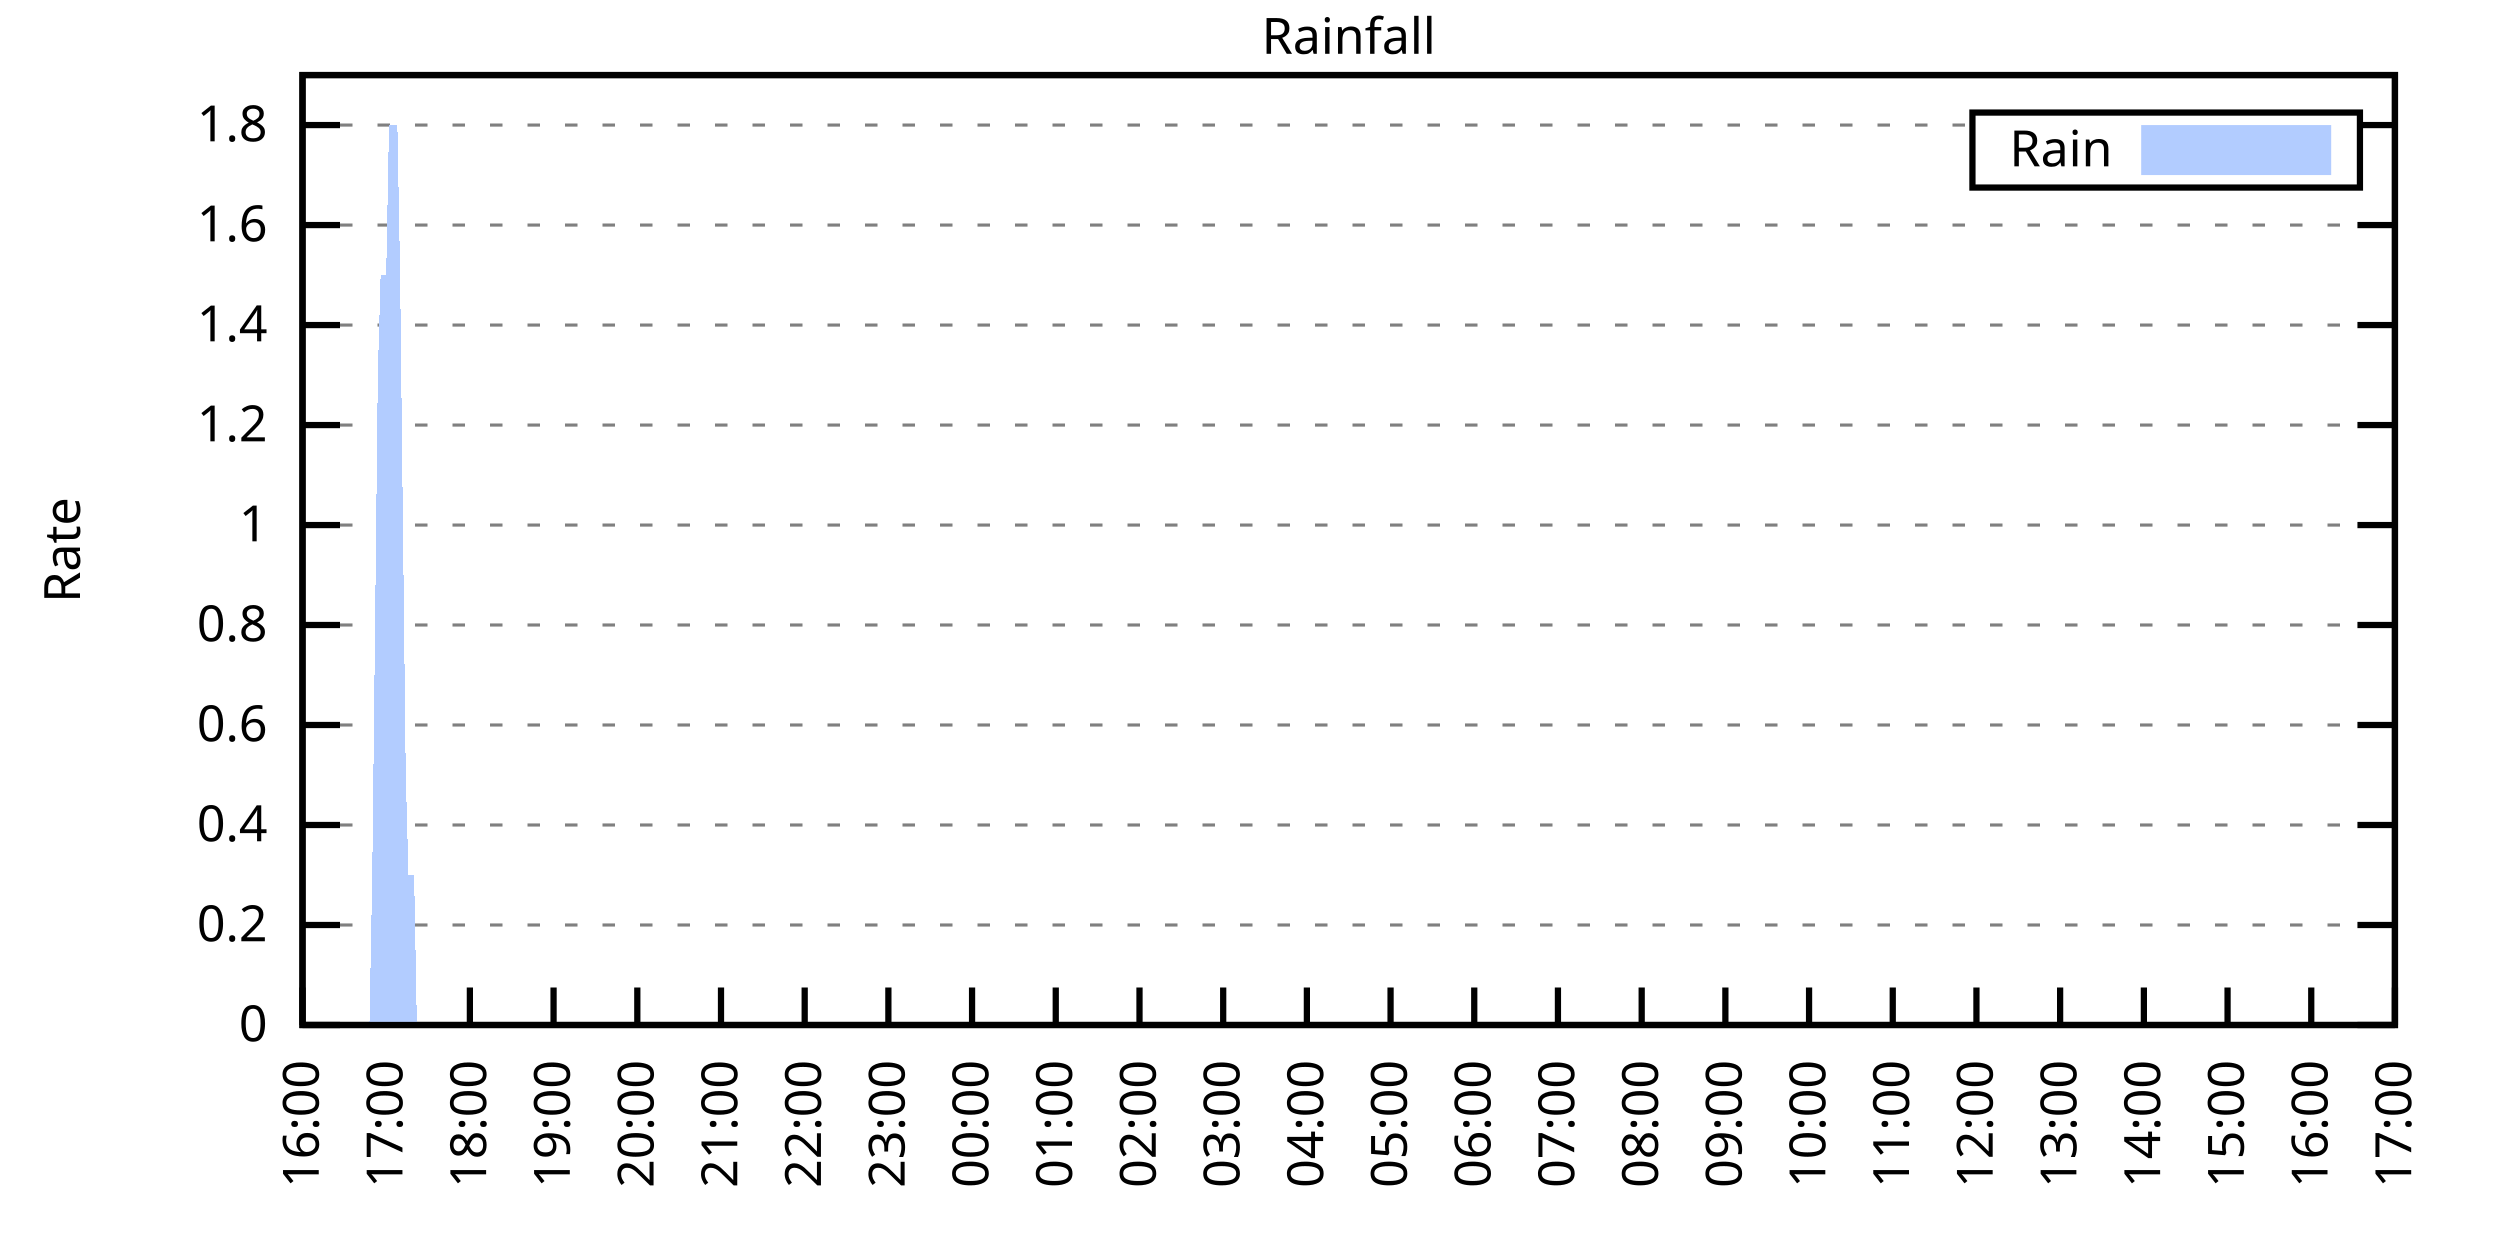
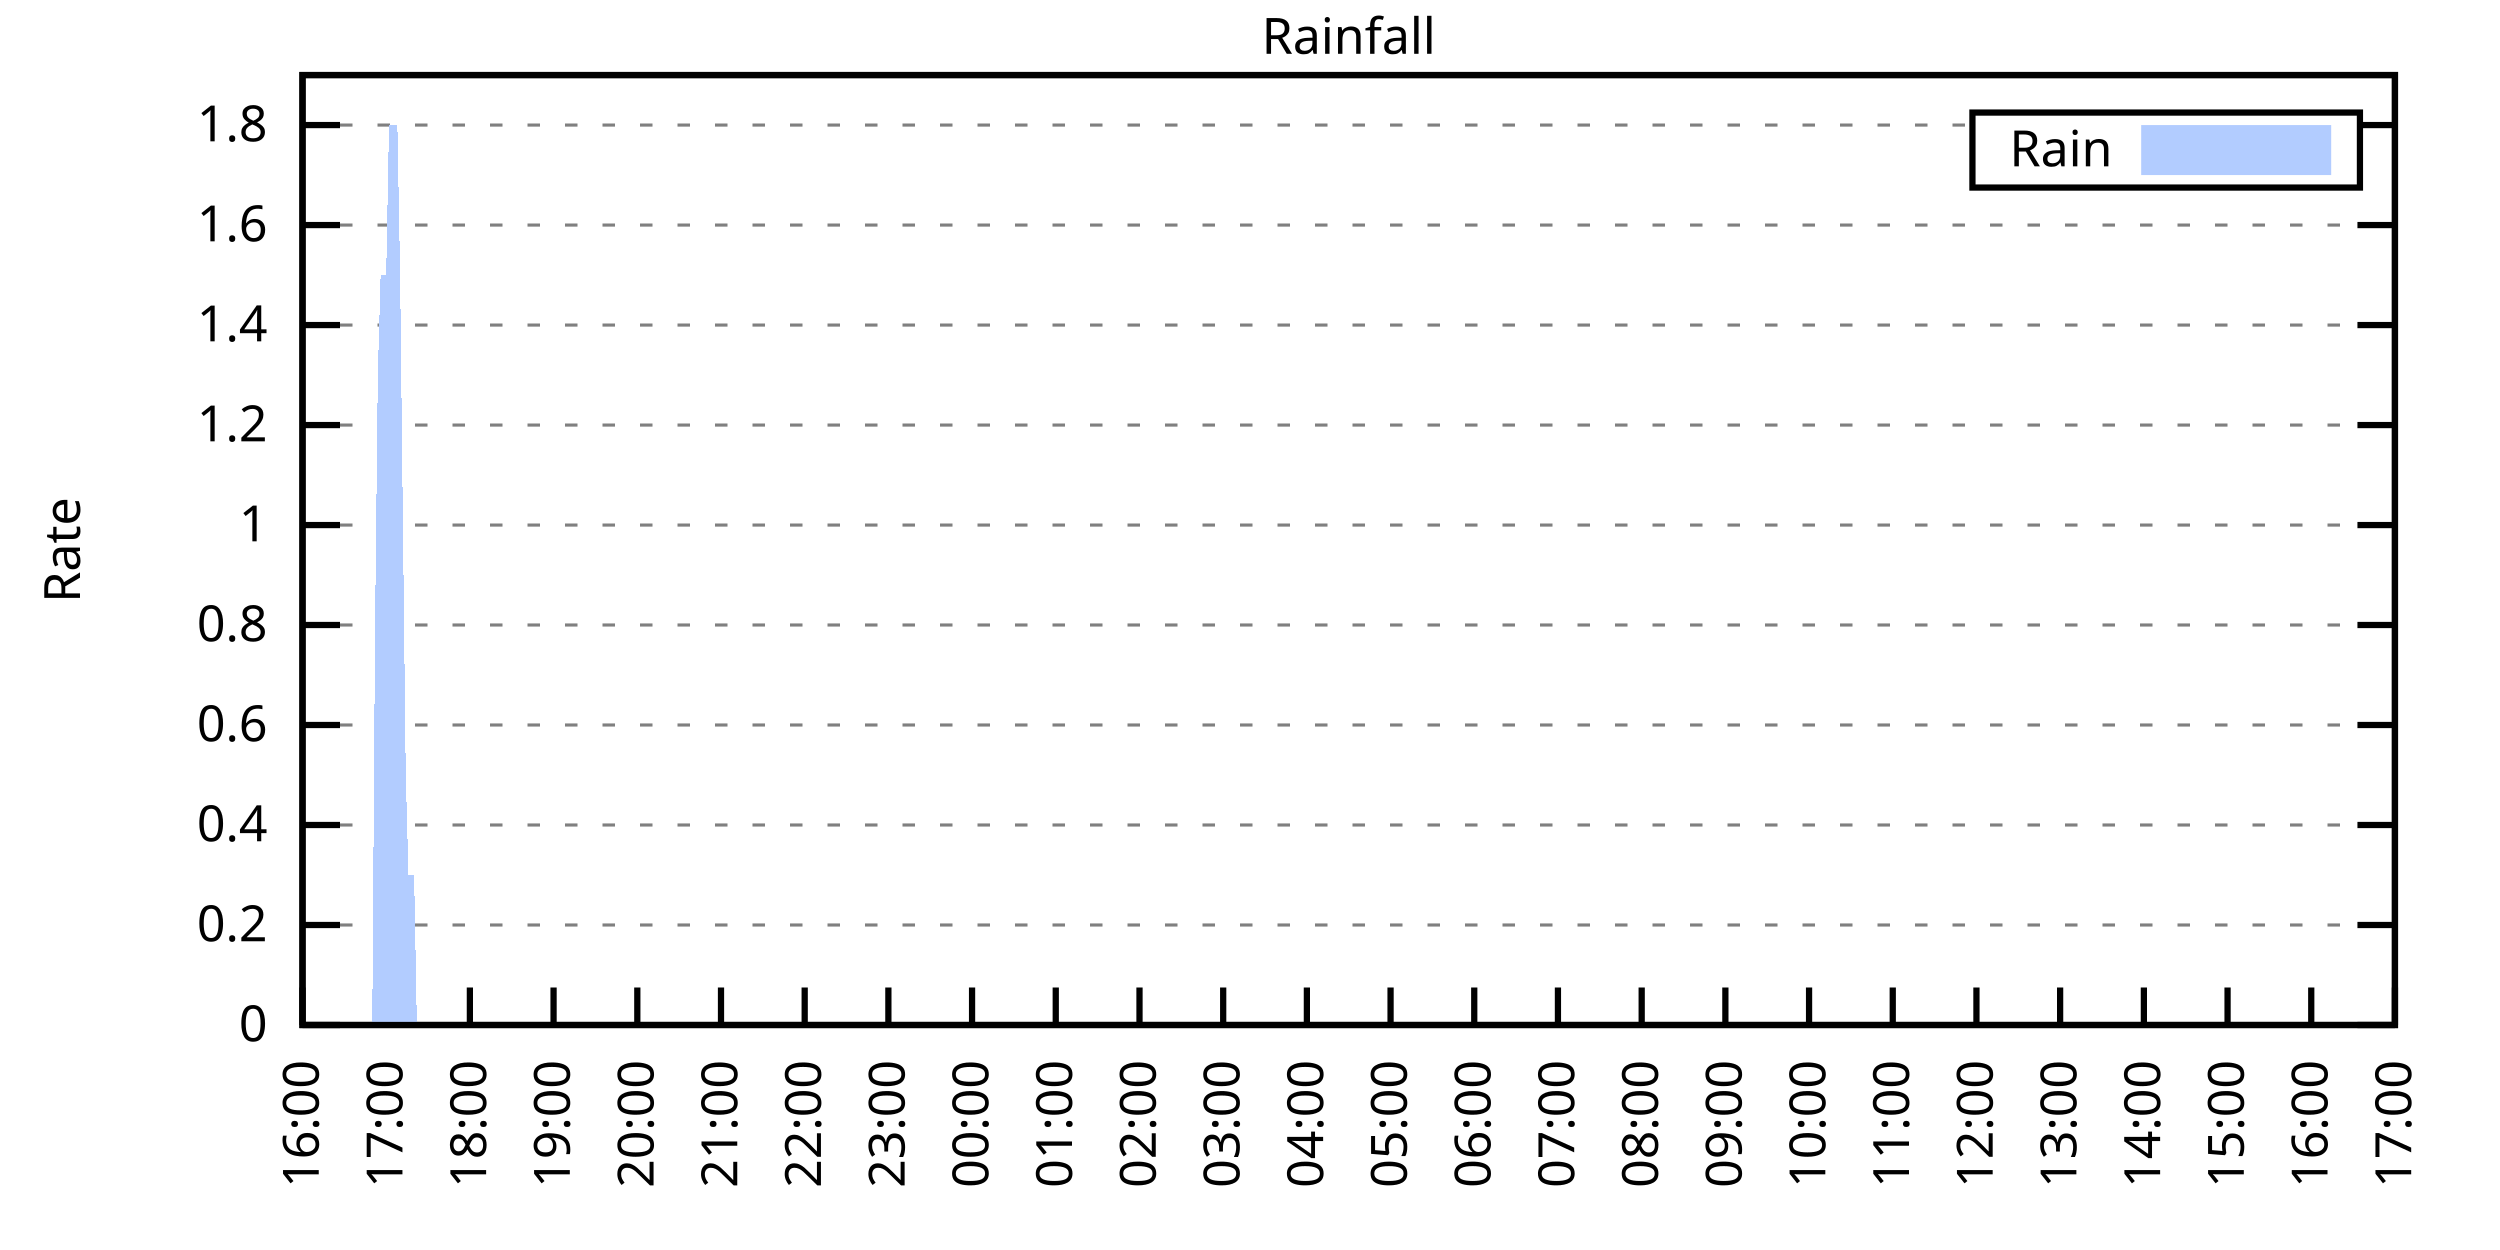
<svg xmlns="http://www.w3.org/2000/svg" xmlns:xlink="http://www.w3.org/1999/xlink" width="400" height="200" viewBox="0 0 400 200">
  <g id="gnuplot_canvas">
    <rect x="0" y="0" width="400" height="200" fill="none" />
    <defs>
      <circle id="gpDot" r="0.5" stroke-width="0.5" stroke="currentColor" />
      <path id="gpPt0" stroke-width="0.333" stroke="currentColor" d="M-1,0 h2 M0,-1 v2" />
      <path id="gpPt1" stroke-width="0.333" stroke="currentColor" d="M-1,-1 L1,1 M1,-1 L-1,1" />
      <path id="gpPt2" stroke-width="0.333" stroke="currentColor" d="M-1,0 L1,0 M0,-1 L0,1 M-1,-1 L1,1 M-1,1 L1,-1" />
      <rect id="gpPt3" stroke-width="0.333" stroke="currentColor" x="-1" y="-1" width="2" height="2" />
      <rect id="gpPt4" stroke-width="0.333" stroke="currentColor" fill="currentColor" x="-1" y="-1" width="2" height="2" />
      <circle id="gpPt5" stroke-width="0.333" stroke="currentColor" cx="0" cy="0" r="1" />
      <use xlink:href="#gpPt5" id="gpPt6" fill="currentColor" stroke="none" />
      <path id="gpPt7" stroke-width="0.333" stroke="currentColor" d="M0,-1.33 L-1.33,0.67 L1.33,0.67 z" />
      <use xlink:href="#gpPt7" id="gpPt8" fill="currentColor" stroke="none" />
      <use xlink:href="#gpPt7" id="gpPt9" stroke="currentColor" transform="rotate(180)" />
      <use xlink:href="#gpPt9" id="gpPt10" fill="currentColor" stroke="none" />
      <use xlink:href="#gpPt3" id="gpPt11" stroke="currentColor" transform="rotate(45)" />
      <use xlink:href="#gpPt11" id="gpPt12" fill="currentColor" stroke="none" />
      <path id="gpPt13" stroke-width="0.333" stroke="currentColor" d="M0,1.330 L1.265,0.411 L0.782,-1.067 L-0.782,-1.076 L-1.265,0.411 z" />
      <use xlink:href="#gpPt13" id="gpPt14" fill="currentColor" stroke="none" />
      <filter id="textbox" filterUnits="objectBoundingBox" x="0" y="0" height="1" width="1">
        <feFlood flood-color="white" flood-opacity="1" result="bgnd" />
        <feComposite in="SourceGraphic" in2="bgnd" operator="atop" />
      </filter>
      <filter id="greybox" filterUnits="objectBoundingBox" x="0" y="0" height="1" width="1">
        <feFlood flood-color="lightgrey" flood-opacity="1" result="grey" />
        <feComposite in="SourceGraphic" in2="grey" operator="atop" />
      </filter>
    </defs>
    <g fill="none" color="white" stroke="currentColor" stroke-width="1.00" stroke-linecap="butt" stroke-linejoin="miter">
</g>
    <g fill="none" color="black" stroke="currentColor" stroke-width="1.00" stroke-linecap="butt" stroke-linejoin="miter">
      <g stroke="none" shape-rendering="crispEdges">
        <polygon fill="rgb(255, 255, 255)" points="48.40,164.00 383.18,164.00 383.18,12.02 48.40,12.02 " />
      </g>
    </g>
    <g fill="none" color="black" stroke="currentColor" stroke-width="1.00" stroke-linecap="butt" stroke-linejoin="miter">
</g>
    <g fill="none" color="black" stroke="black" stroke-width="0.50" stroke-linecap="butt" stroke-linejoin="miter">
</g>
    <g fill="none" color="gray" stroke="currentColor" stroke-width="0.50" stroke-linecap="butt" stroke-linejoin="miter">
      <path stroke="gray" stroke-dasharray="2,4" class="gridline" d="M48.40,164.00 L383.19,164.00  " />
    </g>
    <g fill="none" color="gray" stroke="gray" stroke-width="1.00" stroke-linecap="butt" stroke-linejoin="miter">
</g>
    <g fill="none" color="black" stroke="currentColor" stroke-width="1.00" stroke-linecap="butt" stroke-linejoin="miter">
      <path stroke="black" d="M48.40,164.00 L54.40,164.00 M383.19,164.00 L377.19,164.00  " />
      <g transform="translate(42.80,166.60)" stroke="none" fill="black" font-family="Sans" font-size="8.00" text-anchor="end">
        <text>
          <tspan font-family="Sans"> 0</tspan>
        </text>
      </g>
    </g>
    <g fill="none" color="black" stroke="currentColor" stroke-width="1.00" stroke-linecap="butt" stroke-linejoin="miter">
</g>
    <g fill="none" color="black" stroke="black" stroke-width="0.50" stroke-linecap="butt" stroke-linejoin="miter">
</g>
    <g fill="none" color="gray" stroke="currentColor" stroke-width="0.50" stroke-linecap="butt" stroke-linejoin="miter">
      <path stroke="gray" stroke-dasharray="2,4" class="gridline" d="M48.40,148.00 L383.19,148.00  " />
    </g>
    <g fill="none" color="gray" stroke="gray" stroke-width="1.00" stroke-linecap="butt" stroke-linejoin="miter">
</g>
    <g fill="none" color="black" stroke="currentColor" stroke-width="1.00" stroke-linecap="butt" stroke-linejoin="miter">
      <path stroke="black" d="M48.40,148.00 L54.40,148.00 M383.19,148.00 L377.19,148.00  " />
      <g transform="translate(42.80,150.60)" stroke="none" fill="black" font-family="Sans" font-size="8.00" text-anchor="end">
        <text>
          <tspan font-family="Sans"> 0.2</tspan>
        </text>
      </g>
    </g>
    <g fill="none" color="black" stroke="currentColor" stroke-width="1.00" stroke-linecap="butt" stroke-linejoin="miter">
</g>
    <g fill="none" color="black" stroke="black" stroke-width="0.50" stroke-linecap="butt" stroke-linejoin="miter">
</g>
    <g fill="none" color="gray" stroke="currentColor" stroke-width="0.50" stroke-linecap="butt" stroke-linejoin="miter">
      <path stroke="gray" stroke-dasharray="2,4" class="gridline" d="M48.40,132.00 L383.19,132.00  " />
    </g>
    <g fill="none" color="gray" stroke="gray" stroke-width="1.00" stroke-linecap="butt" stroke-linejoin="miter">
</g>
    <g fill="none" color="black" stroke="currentColor" stroke-width="1.00" stroke-linecap="butt" stroke-linejoin="miter">
      <path stroke="black" d="M48.40,132.00 L54.40,132.00 M383.19,132.00 L377.19,132.00  " />
      <g transform="translate(42.80,134.60)" stroke="none" fill="black" font-family="Sans" font-size="8.00" text-anchor="end">
        <text>
          <tspan font-family="Sans"> 0.4</tspan>
        </text>
      </g>
    </g>
    <g fill="none" color="black" stroke="currentColor" stroke-width="1.00" stroke-linecap="butt" stroke-linejoin="miter">
</g>
    <g fill="none" color="black" stroke="black" stroke-width="0.50" stroke-linecap="butt" stroke-linejoin="miter">
</g>
    <g fill="none" color="gray" stroke="currentColor" stroke-width="0.50" stroke-linecap="butt" stroke-linejoin="miter">
      <path stroke="gray" stroke-dasharray="2,4" class="gridline" d="M48.40,116.00 L383.19,116.00  " />
    </g>
    <g fill="none" color="gray" stroke="gray" stroke-width="1.00" stroke-linecap="butt" stroke-linejoin="miter">
</g>
    <g fill="none" color="black" stroke="currentColor" stroke-width="1.00" stroke-linecap="butt" stroke-linejoin="miter">
      <path stroke="black" d="M48.40,116.00 L54.40,116.00 M383.19,116.00 L377.19,116.00  " />
      <g transform="translate(42.80,118.60)" stroke="none" fill="black" font-family="Sans" font-size="8.00" text-anchor="end">
        <text>
          <tspan font-family="Sans"> 0.6</tspan>
        </text>
      </g>
    </g>
    <g fill="none" color="black" stroke="currentColor" stroke-width="1.00" stroke-linecap="butt" stroke-linejoin="miter">
</g>
    <g fill="none" color="black" stroke="black" stroke-width="0.50" stroke-linecap="butt" stroke-linejoin="miter">
</g>
    <g fill="none" color="gray" stroke="currentColor" stroke-width="0.50" stroke-linecap="butt" stroke-linejoin="miter">
      <path stroke="gray" stroke-dasharray="2,4" class="gridline" d="M48.40,100.00 L383.19,100.00  " />
    </g>
    <g fill="none" color="gray" stroke="gray" stroke-width="1.00" stroke-linecap="butt" stroke-linejoin="miter">
</g>
    <g fill="none" color="black" stroke="currentColor" stroke-width="1.00" stroke-linecap="butt" stroke-linejoin="miter">
      <path stroke="black" d="M48.40,100.00 L54.40,100.00 M383.19,100.00 L377.19,100.00  " />
      <g transform="translate(42.80,102.60)" stroke="none" fill="black" font-family="Sans" font-size="8.00" text-anchor="end">
        <text>
          <tspan font-family="Sans"> 0.8</tspan>
        </text>
      </g>
    </g>
    <g fill="none" color="black" stroke="currentColor" stroke-width="1.00" stroke-linecap="butt" stroke-linejoin="miter">
</g>
    <g fill="none" color="black" stroke="black" stroke-width="0.50" stroke-linecap="butt" stroke-linejoin="miter">
</g>
    <g fill="none" color="gray" stroke="currentColor" stroke-width="0.50" stroke-linecap="butt" stroke-linejoin="miter">
      <path stroke="gray" stroke-dasharray="2,4" class="gridline" d="M48.40,84.01 L383.19,84.01  " />
    </g>
    <g fill="none" color="gray" stroke="gray" stroke-width="1.00" stroke-linecap="butt" stroke-linejoin="miter">
</g>
    <g fill="none" color="black" stroke="currentColor" stroke-width="1.00" stroke-linecap="butt" stroke-linejoin="miter">
      <path stroke="black" d="M48.40,84.01 L54.40,84.01 M383.19,84.01 L377.19,84.01  " />
      <g transform="translate(42.80,86.61)" stroke="none" fill="black" font-family="Sans" font-size="8.00" text-anchor="end">
        <text>
          <tspan font-family="Sans"> 1</tspan>
        </text>
      </g>
    </g>
    <g fill="none" color="black" stroke="currentColor" stroke-width="1.00" stroke-linecap="butt" stroke-linejoin="miter">
</g>
    <g fill="none" color="black" stroke="black" stroke-width="0.50" stroke-linecap="butt" stroke-linejoin="miter">
</g>
    <g fill="none" color="gray" stroke="currentColor" stroke-width="0.50" stroke-linecap="butt" stroke-linejoin="miter">
      <path stroke="gray" stroke-dasharray="2,4" class="gridline" d="M48.40,68.01 L383.19,68.01  " />
    </g>
    <g fill="none" color="gray" stroke="gray" stroke-width="1.00" stroke-linecap="butt" stroke-linejoin="miter">
</g>
    <g fill="none" color="black" stroke="currentColor" stroke-width="1.00" stroke-linecap="butt" stroke-linejoin="miter">
      <path stroke="black" d="M48.40,68.01 L54.40,68.01 M383.19,68.01 L377.19,68.01  " />
      <g transform="translate(42.80,70.61)" stroke="none" fill="black" font-family="Sans" font-size="8.00" text-anchor="end">
        <text>
          <tspan font-family="Sans"> 1.2</tspan>
        </text>
      </g>
    </g>
    <g fill="none" color="black" stroke="currentColor" stroke-width="1.00" stroke-linecap="butt" stroke-linejoin="miter">
</g>
    <g fill="none" color="black" stroke="black" stroke-width="0.50" stroke-linecap="butt" stroke-linejoin="miter">
</g>
    <g fill="none" color="gray" stroke="currentColor" stroke-width="0.50" stroke-linecap="butt" stroke-linejoin="miter">
      <path stroke="gray" stroke-dasharray="2,4" class="gridline" d="M48.40,52.01 L383.19,52.01  " />
    </g>
    <g fill="none" color="gray" stroke="gray" stroke-width="1.00" stroke-linecap="butt" stroke-linejoin="miter">
</g>
    <g fill="none" color="black" stroke="currentColor" stroke-width="1.00" stroke-linecap="butt" stroke-linejoin="miter">
      <path stroke="black" d="M48.40,52.01 L54.40,52.01 M383.19,52.01 L377.19,52.01  " />
      <g transform="translate(42.80,54.61)" stroke="none" fill="black" font-family="Sans" font-size="8.00" text-anchor="end">
        <text>
          <tspan font-family="Sans"> 1.4</tspan>
        </text>
      </g>
    </g>
    <g fill="none" color="black" stroke="currentColor" stroke-width="1.00" stroke-linecap="butt" stroke-linejoin="miter">
</g>
    <g fill="none" color="black" stroke="black" stroke-width="0.50" stroke-linecap="butt" stroke-linejoin="miter">
</g>
    <g fill="none" color="gray" stroke="currentColor" stroke-width="0.50" stroke-linecap="butt" stroke-linejoin="miter">
      <path stroke="gray" stroke-dasharray="2,4" class="gridline" d="M48.40,36.01 L383.19,36.01  " />
    </g>
    <g fill="none" color="gray" stroke="gray" stroke-width="1.00" stroke-linecap="butt" stroke-linejoin="miter">
</g>
    <g fill="none" color="black" stroke="currentColor" stroke-width="1.00" stroke-linecap="butt" stroke-linejoin="miter">
      <path stroke="black" d="M48.40,36.01 L54.40,36.01 M383.19,36.01 L377.19,36.01  " />
      <g transform="translate(42.80,38.61)" stroke="none" fill="black" font-family="Sans" font-size="8.00" text-anchor="end">
        <text>
          <tspan font-family="Sans"> 1.6</tspan>
        </text>
      </g>
    </g>
    <g fill="none" color="black" stroke="currentColor" stroke-width="1.00" stroke-linecap="butt" stroke-linejoin="miter">
</g>
    <g fill="none" color="black" stroke="black" stroke-width="0.50" stroke-linecap="butt" stroke-linejoin="miter">
</g>
    <g fill="none" color="gray" stroke="currentColor" stroke-width="0.50" stroke-linecap="butt" stroke-linejoin="miter">
      <path stroke="gray" stroke-dasharray="2,4" class="gridline" d="M48.40,20.01 L315.59,20.01 M377.59,20.01 L383.19,20.01  " />
    </g>
    <g fill="none" color="gray" stroke="gray" stroke-width="1.00" stroke-linecap="butt" stroke-linejoin="miter">
</g>
    <g fill="none" color="black" stroke="currentColor" stroke-width="1.00" stroke-linecap="butt" stroke-linejoin="miter">
      <path stroke="black" d="M48.40,20.01 L54.40,20.01 M383.19,20.01 L377.19,20.01  " />
      <g transform="translate(42.80,22.61)" stroke="none" fill="black" font-family="Sans" font-size="8.00" text-anchor="end">
        <text>
          <tspan font-family="Sans"> 1.8</tspan>
        </text>
      </g>
    </g>
    <g fill="none" color="black" stroke="currentColor" stroke-width="1.00" stroke-linecap="butt" stroke-linejoin="miter">
      <path stroke="black" d="M48.40,164.00 L48.40,158.00  " />
      <g transform="translate(51.00,169.60) rotate(270.00)" stroke="none" fill="black" font-family="Sans" font-size="8.00" text-anchor="end">
        <text>
          <tspan font-family="Sans">16:00</tspan>
        </text>
      </g>
    </g>
    <g fill="none" color="black" stroke="currentColor" stroke-width="1.00" stroke-linecap="butt" stroke-linejoin="miter">
      <path stroke="black" d="M61.79,164.00 L61.79,158.00  " />
      <g transform="translate(64.39,169.60) rotate(270.00)" stroke="none" fill="black" font-family="Sans" font-size="8.00" text-anchor="end">
        <text>
          <tspan font-family="Sans">17:00</tspan>
        </text>
      </g>
    </g>
    <g fill="none" color="black" stroke="currentColor" stroke-width="1.00" stroke-linecap="butt" stroke-linejoin="miter">
      <path stroke="black" d="M75.18,164.00 L75.18,158.00  " />
      <g transform="translate(77.78,169.60) rotate(270.00)" stroke="none" fill="black" font-family="Sans" font-size="8.00" text-anchor="end">
        <text>
          <tspan font-family="Sans">18:00</tspan>
        </text>
      </g>
    </g>
    <g fill="none" color="black" stroke="currentColor" stroke-width="1.00" stroke-linecap="butt" stroke-linejoin="miter">
      <path stroke="black" d="M88.57,164.00 L88.57,158.00  " />
      <g transform="translate(91.17,169.60) rotate(270.00)" stroke="none" fill="black" font-family="Sans" font-size="8.00" text-anchor="end">
        <text>
          <tspan font-family="Sans">19:00</tspan>
        </text>
      </g>
    </g>
    <g fill="none" color="black" stroke="currentColor" stroke-width="1.00" stroke-linecap="butt" stroke-linejoin="miter">
      <path stroke="black" d="M101.97,164.00 L101.97,158.00  " />
      <g transform="translate(104.57,169.60) rotate(270.00)" stroke="none" fill="black" font-family="Sans" font-size="8.00" text-anchor="end">
        <text>
          <tspan font-family="Sans">20:00</tspan>
        </text>
      </g>
    </g>
    <g fill="none" color="black" stroke="currentColor" stroke-width="1.00" stroke-linecap="butt" stroke-linejoin="miter">
      <path stroke="black" d="M115.36,164.00 L115.36,158.00  " />
      <g transform="translate(117.96,169.60) rotate(270.00)" stroke="none" fill="black" font-family="Sans" font-size="8.00" text-anchor="end">
        <text>
          <tspan font-family="Sans">21:00</tspan>
        </text>
      </g>
    </g>
    <g fill="none" color="black" stroke="currentColor" stroke-width="1.00" stroke-linecap="butt" stroke-linejoin="miter">
      <path stroke="black" d="M128.75,164.00 L128.75,158.00  " />
      <g transform="translate(131.35,169.60) rotate(270.00)" stroke="none" fill="black" font-family="Sans" font-size="8.00" text-anchor="end">
        <text>
          <tspan font-family="Sans">22:00</tspan>
        </text>
      </g>
    </g>
    <g fill="none" color="black" stroke="currentColor" stroke-width="1.00" stroke-linecap="butt" stroke-linejoin="miter">
      <path stroke="black" d="M142.14,164.00 L142.14,158.00  " />
      <g transform="translate(144.74,169.60) rotate(270.00)" stroke="none" fill="black" font-family="Sans" font-size="8.00" text-anchor="end">
        <text>
          <tspan font-family="Sans">23:00</tspan>
        </text>
      </g>
    </g>
    <g fill="none" color="black" stroke="currentColor" stroke-width="1.00" stroke-linecap="butt" stroke-linejoin="miter">
      <path stroke="black" d="M155.53,164.00 L155.53,158.00  " />
      <g transform="translate(158.13,169.60) rotate(270.00)" stroke="none" fill="black" font-family="Sans" font-size="8.00" text-anchor="end">
        <text>
          <tspan font-family="Sans">00:00</tspan>
        </text>
      </g>
    </g>
    <g fill="none" color="black" stroke="currentColor" stroke-width="1.00" stroke-linecap="butt" stroke-linejoin="miter">
      <path stroke="black" d="M168.92,164.00 L168.92,158.00  " />
      <g transform="translate(171.52,169.60) rotate(270.00)" stroke="none" fill="black" font-family="Sans" font-size="8.00" text-anchor="end">
        <text>
          <tspan font-family="Sans">01:00</tspan>
        </text>
      </g>
    </g>
    <g fill="none" color="black" stroke="currentColor" stroke-width="1.00" stroke-linecap="butt" stroke-linejoin="miter">
      <path stroke="black" d="M182.32,164.00 L182.32,158.00  " />
      <g transform="translate(184.92,169.60) rotate(270.00)" stroke="none" fill="black" font-family="Sans" font-size="8.00" text-anchor="end">
        <text>
          <tspan font-family="Sans">02:00</tspan>
        </text>
      </g>
    </g>
    <g fill="none" color="black" stroke="currentColor" stroke-width="1.00" stroke-linecap="butt" stroke-linejoin="miter">
      <path stroke="black" d="M195.71,164.00 L195.71,158.00  " />
      <g transform="translate(198.31,169.60) rotate(270.00)" stroke="none" fill="black" font-family="Sans" font-size="8.00" text-anchor="end">
        <text>
          <tspan font-family="Sans">03:00</tspan>
        </text>
      </g>
    </g>
    <g fill="none" color="black" stroke="currentColor" stroke-width="1.00" stroke-linecap="butt" stroke-linejoin="miter">
      <path stroke="black" d="M209.10,164.00 L209.10,158.00  " />
      <g transform="translate(211.70,169.60) rotate(270.00)" stroke="none" fill="black" font-family="Sans" font-size="8.00" text-anchor="end">
        <text>
          <tspan font-family="Sans">04:00</tspan>
        </text>
      </g>
    </g>
    <g fill="none" color="black" stroke="currentColor" stroke-width="1.00" stroke-linecap="butt" stroke-linejoin="miter">
      <path stroke="black" d="M222.49,164.00 L222.49,158.00  " />
      <g transform="translate(225.09,169.60) rotate(270.00)" stroke="none" fill="black" font-family="Sans" font-size="8.00" text-anchor="end">
        <text>
          <tspan font-family="Sans">05:00</tspan>
        </text>
      </g>
    </g>
    <g fill="none" color="black" stroke="currentColor" stroke-width="1.00" stroke-linecap="butt" stroke-linejoin="miter">
      <path stroke="black" d="M235.88,164.00 L235.88,158.00  " />
      <g transform="translate(238.48,169.60) rotate(270.00)" stroke="none" fill="black" font-family="Sans" font-size="8.00" text-anchor="end">
        <text>
          <tspan font-family="Sans">06:00</tspan>
        </text>
      </g>
    </g>
    <g fill="none" color="black" stroke="currentColor" stroke-width="1.00" stroke-linecap="butt" stroke-linejoin="miter">
      <path stroke="black" d="M249.27,164.00 L249.27,158.00  " />
      <g transform="translate(251.87,169.60) rotate(270.00)" stroke="none" fill="black" font-family="Sans" font-size="8.00" text-anchor="end">
        <text>
          <tspan font-family="Sans">07:00</tspan>
        </text>
      </g>
    </g>
    <g fill="none" color="black" stroke="currentColor" stroke-width="1.00" stroke-linecap="butt" stroke-linejoin="miter">
      <path stroke="black" d="M262.67,164.00 L262.67,158.00  " />
      <g transform="translate(265.27,169.60) rotate(270.00)" stroke="none" fill="black" font-family="Sans" font-size="8.00" text-anchor="end">
        <text>
          <tspan font-family="Sans">08:00</tspan>
        </text>
      </g>
    </g>
    <g fill="none" color="black" stroke="currentColor" stroke-width="1.00" stroke-linecap="butt" stroke-linejoin="miter">
      <path stroke="black" d="M276.06,164.00 L276.06,158.00  " />
      <g transform="translate(278.66,169.60) rotate(270.00)" stroke="none" fill="black" font-family="Sans" font-size="8.00" text-anchor="end">
        <text>
          <tspan font-family="Sans">09:00</tspan>
        </text>
      </g>
    </g>
    <g fill="none" color="black" stroke="currentColor" stroke-width="1.00" stroke-linecap="butt" stroke-linejoin="miter">
      <path stroke="black" d="M289.45,164.00 L289.45,158.00  " />
      <g transform="translate(292.05,169.60) rotate(270.00)" stroke="none" fill="black" font-family="Sans" font-size="8.00" text-anchor="end">
        <text>
          <tspan font-family="Sans">10:00</tspan>
        </text>
      </g>
    </g>
    <g fill="none" color="black" stroke="currentColor" stroke-width="1.00" stroke-linecap="butt" stroke-linejoin="miter">
      <path stroke="black" d="M302.84,164.00 L302.84,158.00  " />
      <g transform="translate(305.44,169.60) rotate(270.00)" stroke="none" fill="black" font-family="Sans" font-size="8.00" text-anchor="end">
        <text>
          <tspan font-family="Sans">11:00</tspan>
        </text>
      </g>
    </g>
    <g fill="none" color="black" stroke="currentColor" stroke-width="1.00" stroke-linecap="butt" stroke-linejoin="miter">
      <path stroke="black" d="M316.23,164.00 L316.23,158.00  " />
      <g transform="translate(318.83,169.60) rotate(270.00)" stroke="none" fill="black" font-family="Sans" font-size="8.00" text-anchor="end">
        <text>
          <tspan font-family="Sans">12:00</tspan>
        </text>
      </g>
    </g>
    <g fill="none" color="black" stroke="currentColor" stroke-width="1.00" stroke-linecap="butt" stroke-linejoin="miter">
      <path stroke="black" d="M329.62,164.00 L329.62,158.00  " />
      <g transform="translate(332.22,169.60) rotate(270.00)" stroke="none" fill="black" font-family="Sans" font-size="8.00" text-anchor="end">
        <text>
          <tspan font-family="Sans">13:00</tspan>
        </text>
      </g>
    </g>
    <g fill="none" color="black" stroke="currentColor" stroke-width="1.00" stroke-linecap="butt" stroke-linejoin="miter">
      <path stroke="black" d="M343.02,164.00 L343.02,158.00  " />
      <g transform="translate(345.62,169.60) rotate(270.00)" stroke="none" fill="black" font-family="Sans" font-size="8.00" text-anchor="end">
        <text>
          <tspan font-family="Sans">14:00</tspan>
        </text>
      </g>
    </g>
    <g fill="none" color="black" stroke="currentColor" stroke-width="1.00" stroke-linecap="butt" stroke-linejoin="miter">
      <path stroke="black" d="M356.41,164.00 L356.41,158.00  " />
      <g transform="translate(359.01,169.60) rotate(270.00)" stroke="none" fill="black" font-family="Sans" font-size="8.00" text-anchor="end">
        <text>
          <tspan font-family="Sans">15:00</tspan>
        </text>
      </g>
    </g>
    <g fill="none" color="black" stroke="currentColor" stroke-width="1.00" stroke-linecap="butt" stroke-linejoin="miter">
      <path stroke="black" d="M369.80,164.00 L369.80,158.00  " />
      <g transform="translate(372.40,169.60) rotate(270.00)" stroke="none" fill="black" font-family="Sans" font-size="8.00" text-anchor="end">
        <text>
          <tspan font-family="Sans">16:00</tspan>
        </text>
      </g>
    </g>
    <g fill="none" color="black" stroke="currentColor" stroke-width="1.00" stroke-linecap="butt" stroke-linejoin="miter">
      <path stroke="black" d="M383.19,164.00 L383.19,158.00  " />
      <g transform="translate(385.79,169.60) rotate(270.00)" stroke="none" fill="black" font-family="Sans" font-size="8.00" text-anchor="end">
        <text>
          <tspan font-family="Sans">17:00</tspan>
        </text>
      </g>
    </g>
    <g fill="none" color="black" stroke="currentColor" stroke-width="1.00" stroke-linecap="butt" stroke-linejoin="miter">
</g>
    <g fill="none" color="black" stroke="currentColor" stroke-width="1.00" stroke-linecap="butt" stroke-linejoin="miter">
      <path stroke="black" d="M48.40,12.01 L48.40,164.00 L383.19,164.00 L383.19,12.01 L48.40,12.01 Z  " />
    </g>
    <g fill="none" color="black" stroke="currentColor" stroke-width="1.00" stroke-linecap="butt" stroke-linejoin="miter">
</g>
    <g fill="none" color="black" stroke="currentColor" stroke-width="1.00" stroke-linecap="butt" stroke-linejoin="miter">
      <path stroke="black" d="M315.59,30.01 L315.59,18.01 L377.59,18.01 L377.59,30.01 L315.59,30.01 Z  " />
    </g>
    <g id="Rainfall_plot_1">
      <g fill="none" color="white" stroke="black" stroke-width="2.00" stroke-linecap="butt" stroke-linejoin="miter">
</g>
      <g fill="none" color="black" stroke="currentColor" stroke-width="2.00" stroke-linecap="butt" stroke-linejoin="miter">
        <g transform="translate(337.99,26.61)" stroke="none" fill="black" font-family="Sans" font-size="8.00" text-anchor="end">
          <text>
            <tspan font-family="Sans">Rain</tspan>
          </text>
        </g>
      </g>
      <g fill="none" color="black" stroke="currentColor" stroke-width="2.00" stroke-linecap="butt" stroke-linejoin="miter">
        <g stroke="none" shape-rendering="crispEdges">
          <polygon fill="rgb(178, 204, 255)" points="343.59,27.01 371.99,27.01 371.99,21.01 343.59,21.01 " />
        </g>
        <path stroke="rgb(178, 204, 255)" d="M343.59,27.01 L371.99,27.01 L371.99,21.01 L343.59,21.01 L343.59,27.01 Z  " />
      </g>
      <g fill="none" color="black" stroke="currentColor" stroke-width="2.00" stroke-linecap="butt" stroke-linejoin="miter">
        <g stroke="none" shape-rendering="crispEdges">
-           <polygon fill="rgb(178, 204, 255)" points="51.97,164.00 52.42,164.00 52.86,164.00 53.31,164.00 53.76,164.00 54.20,164.00 54.65,164.00 55.10,164.00 55.54,164.00 55.99,164.00 56.43,164.00 56.88,164.00 57.33,164.00 57.77,164.00 58.22,164.00 58.67,164.00 59.11,164.00 59.56,140.00 60.01,100.00 60.45,60.01 60.90,44.01 61.35,44.01 61.79,44.01 62.24,20.01 62.68,20.01 63.13,20.01 63.58,20.01 64.02,44.01 64.47,84.01 64.92,124.00 65.36,140.00 65.81,140.00 66.26,140.00 66.70,164.00 67.15,164.00 67.59,164.00 68.04,164.00 68.49,164.00 68.93,164.00 69.38,164.00 69.83,164.00 70.27,164.00 70.72,164.00 71.17,164.00 71.61,164.00 72.06,164.00 72.50,164.00 72.95,164.00 73.40,164.00 73.84,164.00 74.29,164.00 74.74,164.00 75.18,164.00 75.63,164.00 76.08,164.00 76.52,164.00 76.97,164.00 77.42,164.00 77.86,164.00 78.31,164.00 78.75,164.00 79.20,164.00 79.65,164.00 80.09,164.00 80.54,164.00 80.99,164.00 81.43,164.00 81.88,164.00 82.33,164.00 82.77,164.00 83.22,164.00 83.66,164.00 84.11,164.00 84.56,164.00 85.00,164.00 85.45,164.00 85.90,164.00 86.34,164.00 86.79,164.00 87.24,164.00 87.68,164.00 88.13,164.00 88.57,164.00 89.02,164.00 89.47,164.00 89.91,164.00 90.36,164.00 90.81,164.00 91.25,164.00 91.70,164.00 92.15,164.00 92.59,164.00 93.04,164.00 93.49,164.00 93.93,164.00 94.38,164.00 94.82,164.00 95.27,164.00 95.72,164.00 96.16,164.00 96.61,164.00 97.06,164.00 97.50,164.00 97.95,164.00 98.40,164.00 98.84,164.00 99.29,164.00 99.73,164.00 100.18,164.00 100.63,164.00 101.07,164.00 101.52,164.00 101.97,164.00 102.41,164.00 102.86,164.00 103.31,164.00 103.75,164.00 104.20,164.00 104.64,164.00 105.09,164.00 105.54,164.00 105.98,164.00 106.43,164.00 106.88,164.00 107.32,164.00 107.77,164.00 108.22,164.00 108.66,164.00 109.11,164.00 109.55,164.00 110.00,164.00 110.45,164.00 110.89,164.00 111.34,164.00 111.79,164.00 112.23,164.00 112.68,164.00 113.13,164.00 113.57,164.00 114.02,164.00 114.47,164.00 114.91,164.00 115.36,164.00 115.80,164.00 116.25,164.00 116.70,164.00 117.14,164.00 117.59,164.00 118.04,164.00 118.48,164.00 118.93,164.00 119.38,164.00 119.82,164.00 120.27,164.00 120.71,164.00 121.16,164.00 121.61,164.00 122.05,164.00 122.50,164.00 122.95,164.00 123.39,164.00 123.84,164.00 124.29,164.00 124.73,164.00 125.18,164.00 125.62,164.00 126.07,164.00 126.52,164.00 126.96,164.00 127.41,164.00 127.86,164.00 128.30,164.00 128.75,164.00 129.20,164.00 129.64,164.00 130.09,164.00 130.54,164.00 130.98,164.00 131.43,164.00 131.87,164.00 132.32,164.00 132.77,164.00 133.21,164.00 133.66,164.00 134.11,164.00 134.55,164.00 135.00,164.00 135.45,164.00 135.89,164.00 136.34,164.00 136.78,164.00 137.23,164.00 137.68,164.00 138.12,164.00 138.57,164.00 139.02,164.00 139.46,164.00 139.91,164.00 140.36,164.00 140.80,164.00 141.25,164.00 141.69,164.00 142.14,164.00 142.59,164.00 143.03,164.00 143.48,164.00 143.93,164.00 144.37,164.00 144.82,164.00 145.27,164.00 145.71,164.00 146.16,164.00 146.61,164.00 147.05,164.00 147.50,164.00 147.94,164.00 148.39,164.00 148.84,164.00 149.28,164.00 149.73,164.00 150.18,164.00 150.62,164.00 151.07,164.00 151.52,164.00 151.96,164.00 152.41,164.00 152.85,164.00 153.30,164.00 153.75,164.00 154.19,164.00 154.64,164.00 155.09,164.00 155.53,164.00 155.98,164.00 156.43,164.00 156.87,164.00 157.32,164.00 157.76,164.00 158.21,164.00 158.66,164.00 159.10,164.00 159.55,164.00 160.00,164.00 160.44,164.00 160.89,164.00 161.34,164.00 161.78,164.00 162.23,164.00 162.67,164.00 163.12,164.00 163.57,164.00 164.01,164.00 164.46,164.00 164.91,164.00 165.35,164.00 165.80,164.00 166.25,164.00 166.69,164.00 167.14,164.00 167.59,164.00 168.03,164.00 168.48,164.00 168.92,164.00 169.37,164.00 169.82,164.00 170.26,164.00 170.71,164.00 171.16,164.00 171.60,164.00 172.05,164.00 172.50,164.00 172.94,164.00 173.39,164.00 173.83,164.00 174.28,164.00 174.73,164.00 175.17,164.00 175.62,164.00 176.07,164.00 176.51,164.00 176.96,164.00 177.41,164.00 177.85,164.00 178.30,164.00 178.74,164.00 179.19,164.00 179.64,164.00 180.08,164.00 180.53,164.00 180.98,164.00 181.42,164.00 181.87,164.00 182.32,164.00 182.76,164.00 183.21,164.00 183.66,164.00 184.10,164.00 184.55,164.00 184.99,164.00 185.44,164.00 185.89,164.00 186.33,164.00 186.78,164.00 187.23,164.00 187.67,164.00 188.12,164.00 188.57,164.00 189.01,164.00 189.46,164.00 189.90,164.00 190.35,164.00 190.80,164.00 191.24,164.00 191.69,164.00 192.14,164.00 192.58,164.00 193.03,164.00 193.48,164.00 193.92,164.00 194.37,164.00 194.81,164.00 195.26,164.00 195.71,164.00 196.15,164.00 196.60,164.00 197.05,164.00 197.49,164.00 197.94,164.00 198.39,164.00 198.83,164.00 199.28,164.00 199.73,164.00 200.17,164.00 200.62,164.00 201.06,164.00 201.51,164.00 201.96,164.00 202.40,164.00 202.85,164.00 203.30,164.00 203.74,164.00 204.19,164.00 204.64,164.00 205.08,164.00 205.53,164.00 205.97,164.00 206.42,164.00 206.87,164.00 207.31,164.00 207.76,164.00 208.21,164.00 208.65,164.00 209.10,164.00 209.55,164.00 209.99,164.00 210.44,164.00 210.88,164.00 211.33,164.00 211.78,164.00 212.22,164.00 212.67,164.00 213.12,164.00 213.56,164.00 214.01,164.00 214.46,164.00 214.90,164.00 215.35,164.00 215.80,164.00 216.24,164.00 216.69,164.00 217.13,164.00 217.58,164.00 218.03,164.00 218.47,164.00 218.92,164.00 219.37,164.00 219.81,164.00 220.26,164.00 220.71,164.00 221.15,164.00 221.60,164.00 222.04,164.00 222.49,164.00 222.94,164.00 223.38,164.00 223.83,164.00 224.28,164.00 224.72,164.00 225.17,164.00 225.62,164.00 226.06,164.00 226.51,164.00 226.95,164.00 227.40,164.00 227.85,164.00 228.29,164.00 228.74,164.00 229.19,164.00 229.63,164.00 230.08,164.00 230.53,164.00 230.97,164.00 231.42,164.00 231.86,164.00 232.31,164.00 232.76,164.00 233.20,164.00 233.65,164.00 234.10,164.00 234.54,164.00 234.99,164.00 235.44,164.00 235.88,164.00 236.33,164.00 236.78,164.00 237.22,164.00 237.67,164.00 238.11,164.00 238.56,164.00 239.01,164.00 239.45,164.00 239.90,164.00 240.35,164.00 240.79,164.00 241.24,164.00 241.69,164.00 242.13,164.00 242.58,164.00 243.02,164.00 243.47,164.00 243.92,164.00 244.36,164.00 244.81,164.00 245.26,164.00 245.70,164.00 246.15,164.00 246.60,164.00 247.04,164.00 247.49,164.00 247.93,164.00 248.38,164.00 248.83,164.00 249.27,164.00 249.72,164.00 250.17,164.00 250.61,164.00 251.06,164.00 251.51,164.00 251.95,164.00 252.40,164.00 252.85,164.00 253.29,164.00 253.74,164.00 254.18,164.00 254.63,164.00 255.08,164.00 255.52,164.00 255.97,164.00 256.42,164.00 256.86,164.00 257.31,164.00 257.76,164.00 258.20,164.00 258.65,164.00 259.09,164.00 259.54,164.00 259.99,164.00 260.43,164.00 260.88,164.00 261.33,164.00 261.77,164.00 262.22,164.00 262.67,164.00 263.11,164.00 263.56,164.00 264.00,164.00 264.45,164.00 264.90,164.00 265.34,164.00 265.79,164.00 266.24,164.00 266.68,164.00 267.13,164.00 267.58,164.00 268.02,164.00 268.47,164.00 268.92,164.00 269.36,164.00 269.81,164.00 270.25,164.00 270.70,164.00 271.15,164.00 271.59,164.00 272.04,164.00 272.49,164.00 272.93,164.00 273.38,164.00 273.83,164.00 274.27,164.00 274.72,164.00 275.16,164.00 275.61,164.00 276.06,164.00 276.50,164.00 276.95,164.00 277.40,164.00 277.84,164.00 278.29,164.00 278.74,164.00 279.18,164.00 279.63,164.00 280.07,164.00 280.52,164.00 280.97,164.00 281.41,164.00 281.86,164.00 282.31,164.00 282.75,164.00 283.20,164.00 283.65,164.00 284.09,164.00 284.54,164.00 284.98,164.00 285.43,164.00 285.88,164.00 286.32,164.00 286.77,164.00 287.22,164.00 287.66,164.00 288.11,164.00 288.56,164.00 289.00,164.00 289.45,164.00 289.90,164.00 290.34,164.00 290.79,164.00 291.23,164.00 291.68,164.00 292.13,164.00 292.57,164.00 293.02,164.00 293.47,164.00 293.91,164.00 294.36,164.00 294.81,164.00 295.25,164.00 295.70,164.00 296.14,164.00 296.59,164.00 297.04,164.00 297.48,164.00 297.93,164.00 298.38,164.00 298.82,164.00 299.27,164.00 299.72,164.00 300.16,164.00 300.61,164.00 301.05,164.00 301.50,164.00 301.95,164.00 302.39,164.00 302.84,164.00 303.29,164.00 303.73,164.00 304.18,164.00 304.63,164.00 305.07,164.00 305.52,164.00 305.97,164.00 306.41,164.00 306.86,164.00 307.30,164.00 307.75,164.00 308.20,164.00 308.64,164.00 309.09,164.00 309.54,164.00 309.98,164.00 310.43,164.00 310.88,164.00 311.32,164.00 311.77,164.00 312.21,164.00 312.66,164.00 313.11,164.00 313.55,164.00 314.00,164.00 314.45,164.00 314.89,164.00 315.34,164.00 315.79,164.00 316.23,164.00 316.68,164.00 317.12,164.00 317.57,164.00 318.02,164.00 318.46,164.00 318.91,164.00 319.36,164.00 319.80,164.00 320.25,164.00 320.70,164.00 321.14,164.00 321.59,164.00 322.04,164.00 322.48,164.00 322.93,164.00 323.37,164.00 323.82,164.00 324.27,164.00 324.71,164.00 325.16,164.00 325.61,164.00 326.05,164.00 326.50,164.00 326.95,164.00 327.39,164.00 327.84,164.00 328.28,164.00 328.73,164.00 329.18,164.00 329.62,164.00 330.07,164.00 330.52,164.00 330.96,164.00 331.41,164.00 331.86,164.00 332.30,164.00 332.75,164.00 333.19,164.00 333.64,164.00 334.09,164.00 334.53,164.00 334.98,164.00 335.43,164.00 335.87,164.00 336.32,164.00 336.77,164.00 337.21,164.00 337.66,164.00 338.10,164.00 338.55,164.00 339.00,164.00 339.44,164.00 339.89,164.00 340.34,164.00 340.78,164.00 341.23,164.00 341.68,164.00 342.12,164.00 342.57,164.00 343.02,164.00 343.46,164.00 343.91,164.00 344.35,164.00 344.80,164.00 345.25,164.00 345.69,164.00 346.14,164.00 346.59,164.00 347.03,164.00 347.48,164.00 347.93,164.00 348.37,164.00 348.82,164.00 349.26,164.00 349.71,164.00 350.16,164.00 350.60,164.00 351.05,164.00 351.50,164.00 351.94,164.00 352.39,164.00 352.84,164.00 353.28,164.00 353.73,164.00 354.17,164.00 354.62,164.00 355.07,164.00 355.51,164.00 355.96,164.00 356.41,164.00 356.85,164.00 357.30,164.00 357.75,164.00 358.19,164.00 358.64,164.00 359.09,164.00 359.53,164.00 359.98,164.00 360.42,164.00 360.87,164.00 361.32,164.00 361.76,164.00 362.21,164.00 362.66,164.00 363.10,164.00 363.55,164.00 364.00,164.00 364.44,164.00 364.89,164.00 365.33,164.00 365.78,164.00 366.23,164.00 366.67,164.00 367.12,164.00 367.57,164.00 368.01,164.00 368.46,164.00 368.91,164.00 369.35,164.00 369.80,164.00 370.24,164.00 370.69,164.00 371.14,164.00 371.58,164.00 372.03,164.00 372.48,164.00 372.92,164.00 372.92,164.00 51.97,164.00 " />
+           <polygon fill="rgb(178, 204, 255)" points="55.54,164.00 55.99,164.00 56.43,164.00 56.88,164.00 57.33,164.00 57.77,164.00 58.22,164.00 58.67,164.00 59.11,164.00 59.56,164.00 60.01,100.00 60.45,60.01 60.90,44.01 61.35,44.01 61.79,44.01 62.24,20.01 62.68,20.01 63.13,20.01 63.58,20.01 64.02,44.01 64.47,84.01 64.92,124.00 65.36,140.00 65.81,140.00 66.26,140.00 66.70,164.00 67.15,164.00 67.59,164.00 68.04,164.00 68.49,164.00 68.93,164.00 69.38,164.00 69.83,164.00 70.27,164.00 70.72,164.00 71.17,164.00 71.61,164.00 72.06,164.00 72.50,164.00 72.95,164.00 73.40,164.00 73.84,164.00 74.29,164.00 74.74,164.00 75.18,164.00 75.63,164.00 76.08,164.00 76.52,164.00 76.97,164.00 77.42,164.00 77.86,164.00 78.31,164.00 78.75,164.00 79.20,164.00 79.65,164.00 80.09,164.00 80.54,164.00 80.99,164.00 81.43,164.00 81.88,164.00 82.33,164.00 82.77,164.00 83.22,164.00 83.66,164.00 84.11,164.00 84.56,164.00 85.00,164.00 85.45,164.00 85.90,164.00 86.34,164.00 86.79,164.00 87.24,164.00 87.68,164.00 88.13,164.00 88.57,164.00 89.02,164.00 89.47,164.00 89.91,164.00 90.36,164.00 90.81,164.00 91.25,164.00 91.70,164.00 92.15,164.00 92.59,164.00 93.04,164.00 93.49,164.00 93.93,164.00 94.38,164.00 94.82,164.00 95.27,164.00 95.72,164.00 96.16,164.00 96.61,164.00 97.06,164.00 97.50,164.00 97.95,164.00 98.40,164.00 98.84,164.00 99.29,164.00 99.73,164.00 100.18,164.00 100.63,164.00 101.07,164.00 101.52,164.00 101.97,164.00 102.41,164.00 102.86,164.00 103.31,164.00 103.75,164.00 104.20,164.00 104.64,164.00 105.09,164.00 105.54,164.00 105.98,164.00 106.43,164.00 106.88,164.00 107.32,164.00 107.77,164.00 108.22,164.00 108.66,164.00 109.11,164.00 109.55,164.00 110.00,164.00 110.45,164.00 110.89,164.00 111.34,164.00 111.79,164.00 112.23,164.00 112.68,164.00 113.13,164.00 113.57,164.00 114.02,164.00 114.47,164.00 114.91,164.00 115.36,164.00 115.80,164.00 116.25,164.00 116.70,164.00 117.14,164.00 117.59,164.00 118.04,164.00 118.48,164.00 118.93,164.00 119.38,164.00 119.82,164.00 120.27,164.00 120.71,164.00 121.16,164.00 121.61,164.00 122.05,164.00 122.50,164.00 122.95,164.00 123.39,164.00 123.84,164.00 124.29,164.00 124.73,164.00 125.18,164.00 125.62,164.00 126.07,164.00 126.52,164.00 126.96,164.00 127.41,164.00 127.86,164.00 128.30,164.00 128.75,164.00 129.20,164.00 129.64,164.00 130.09,164.00 130.54,164.00 130.98,164.00 131.43,164.00 131.87,164.00 132.32,164.00 132.77,164.00 133.21,164.00 133.66,164.00 134.11,164.00 134.55,164.00 135.00,164.00 135.45,164.00 135.89,164.00 136.34,164.00 136.78,164.00 137.23,164.00 137.68,164.00 138.12,164.00 138.57,164.00 139.02,164.00 139.46,164.00 139.91,164.00 140.36,164.00 140.80,164.00 141.25,164.00 141.69,164.00 142.14,164.00 142.59,164.00 143.03,164.00 143.48,164.00 143.93,164.00 144.37,164.00 144.82,164.00 145.27,164.00 145.71,164.00 146.16,164.00 146.61,164.00 147.05,164.00 147.50,164.00 147.94,164.00 148.39,164.00 148.84,164.00 149.28,164.00 149.73,164.00 150.18,164.00 150.62,164.00 151.07,164.00 151.52,164.00 151.96,164.00 152.41,164.00 152.85,164.00 153.30,164.00 153.75,164.00 154.19,164.00 154.64,164.00 155.09,164.00 155.53,164.00 155.98,164.00 156.43,164.00 156.87,164.00 157.32,164.00 157.76,164.00 158.21,164.00 158.66,164.00 159.10,164.00 159.55,164.00 160.00,164.00 160.44,164.00 160.89,164.00 161.34,164.00 161.78,164.00 162.23,164.00 162.67,164.00 163.12,164.00 163.57,164.00 164.01,164.00 164.46,164.00 164.91,164.00 165.35,164.00 165.80,164.00 166.25,164.00 166.69,164.00 167.14,164.00 167.59,164.00 168.03,164.00 168.48,164.00 168.92,164.00 169.37,164.00 169.82,164.00 170.26,164.00 170.71,164.00 171.16,164.00 171.60,164.00 172.05,164.00 172.50,164.00 172.94,164.00 173.39,164.00 173.83,164.00 174.28,164.00 174.73,164.00 175.17,164.00 175.62,164.00 176.07,164.00 176.51,164.00 176.96,164.00 177.41,164.00 177.85,164.00 178.30,164.00 178.74,164.00 179.19,164.00 179.64,164.00 180.08,164.00 180.53,164.00 180.98,164.00 181.42,164.00 181.87,164.00 182.32,164.00 182.76,164.00 183.21,164.00 183.66,164.00 184.10,164.00 184.55,164.00 184.99,164.00 185.44,164.00 185.89,164.00 186.33,164.00 186.78,164.00 187.23,164.00 187.67,164.00 188.12,164.00 188.57,164.00 189.01,164.00 189.46,164.00 189.90,164.00 190.35,164.00 190.80,164.00 191.24,164.00 191.69,164.00 192.14,164.00 192.58,164.00 193.03,164.00 193.48,164.00 193.92,164.00 194.37,164.00 194.81,164.00 195.26,164.00 195.71,164.00 196.15,164.00 196.60,164.00 197.05,164.00 197.49,164.00 197.94,164.00 198.39,164.00 198.83,164.00 199.28,164.00 199.73,164.00 200.17,164.00 200.62,164.00 201.06,164.00 201.51,164.00 201.96,164.00 202.40,164.00 202.85,164.00 203.30,164.00 203.74,164.00 204.19,164.00 204.64,164.00 205.08,164.00 205.53,164.00 205.97,164.00 206.42,164.00 206.87,164.00 207.31,164.00 207.76,164.00 208.21,164.00 208.65,164.00 209.10,164.00 209.55,164.00 209.99,164.00 210.44,164.00 210.88,164.00 211.33,164.00 211.78,164.00 212.22,164.00 212.67,164.00 213.12,164.00 213.56,164.00 214.01,164.00 214.46,164.00 214.90,164.00 215.35,164.00 215.80,164.00 216.24,164.00 216.69,164.00 217.13,164.00 217.58,164.00 218.03,164.00 218.47,164.00 218.92,164.00 219.37,164.00 219.81,164.00 220.26,164.00 220.71,164.00 221.15,164.00 221.60,164.00 222.04,164.00 222.49,164.00 222.94,164.00 223.38,164.00 223.83,164.00 224.28,164.00 224.72,164.00 225.17,164.00 225.62,164.00 226.06,164.00 226.51,164.00 226.95,164.00 227.40,164.00 227.85,164.00 228.29,164.00 228.74,164.00 229.19,164.00 229.63,164.00 230.08,164.00 230.53,164.00 230.97,164.00 231.42,164.00 231.86,164.00 232.31,164.00 232.76,164.00 233.20,164.00 233.65,164.00 234.10,164.00 234.54,164.00 234.99,164.00 235.44,164.00 235.88,164.00 236.33,164.00 236.78,164.00 237.22,164.00 237.67,164.00 238.11,164.00 238.56,164.00 239.01,164.00 239.45,164.00 239.90,164.00 240.35,164.00 240.79,164.00 241.24,164.00 241.69,164.00 242.13,164.00 242.58,164.00 243.02,164.00 243.47,164.00 243.92,164.00 244.36,164.00 244.81,164.00 245.26,164.00 245.70,164.00 246.15,164.00 246.60,164.00 247.04,164.00 247.49,164.00 247.93,164.00 248.38,164.00 248.83,164.00 249.27,164.00 249.72,164.00 250.17,164.00 250.61,164.00 251.06,164.00 251.51,164.00 251.95,164.00 252.40,164.00 252.85,164.00 253.29,164.00 253.74,164.00 254.18,164.00 254.63,164.00 255.08,164.00 255.52,164.00 255.97,164.00 256.42,164.00 256.86,164.00 257.31,164.00 257.76,164.00 258.20,164.00 258.65,164.00 259.09,164.00 259.54,164.00 259.99,164.00 260.43,164.00 260.88,164.00 261.33,164.00 261.77,164.00 262.22,164.00 262.67,164.00 263.11,164.00 263.56,164.00 264.00,164.00 264.45,164.00 264.90,164.00 265.34,164.00 265.79,164.00 266.24,164.00 266.68,164.00 267.13,164.00 267.58,164.00 268.02,164.00 268.47,164.00 268.92,164.00 269.36,164.00 269.81,164.00 270.25,164.00 270.70,164.00 271.15,164.00 271.59,164.00 272.04,164.00 272.49,164.00 272.93,164.00 273.38,164.00 273.83,164.00 274.27,164.00 274.72,164.00 275.16,164.00 275.61,164.00 276.06,164.00 276.50,164.00 276.95,164.00 277.40,164.00 277.84,164.00 278.29,164.00 278.74,164.00 279.18,164.00 279.63,164.00 280.07,164.00 280.52,164.00 280.97,164.00 281.41,164.00 281.86,164.00 282.31,164.00 282.75,164.00 283.20,164.00 283.65,164.00 284.09,164.00 284.54,164.00 284.98,164.00 285.43,164.00 285.88,164.00 286.32,164.00 286.77,164.00 287.22,164.00 287.66,164.00 288.11,164.00 288.56,164.00 289.00,164.00 289.45,164.00 289.90,164.00 290.34,164.00 290.79,164.00 291.23,164.00 291.68,164.00 292.13,164.00 292.57,164.00 293.02,164.00 293.47,164.00 293.91,164.00 294.36,164.00 294.81,164.00 295.25,164.00 295.70,164.00 296.14,164.00 296.59,164.00 297.04,164.00 297.48,164.00 297.93,164.00 298.38,164.00 298.82,164.00 299.27,164.00 299.72,164.00 300.16,164.00 300.61,164.00 301.05,164.00 301.50,164.00 301.95,164.00 302.39,164.00 302.84,164.00 303.29,164.00 303.73,164.00 304.18,164.00 304.63,164.00 305.07,164.00 305.52,164.00 305.97,164.00 306.41,164.00 306.86,164.00 307.30,164.00 307.75,164.00 308.20,164.00 308.64,164.00 309.09,164.00 309.54,164.00 309.98,164.00 310.43,164.00 310.88,164.00 311.32,164.00 311.77,164.00 312.21,164.00 312.66,164.00 313.11,164.00 313.55,164.00 314.00,164.00 314.45,164.00 314.89,164.00 315.34,164.00 315.79,164.00 316.23,164.00 316.68,164.00 317.12,164.00 317.57,164.00 318.02,164.00 318.46,164.00 318.91,164.00 319.36,164.00 319.80,164.00 320.25,164.00 320.70,164.00 321.14,164.00 321.59,164.00 322.04,164.00 322.48,164.00 322.93,164.00 323.37,164.00 323.82,164.00 324.27,164.00 324.71,164.00 325.16,164.00 325.61,164.00 326.05,164.00 326.50,164.00 326.95,164.00 327.39,164.00 327.84,164.00 328.28,164.00 328.73,164.00 329.18,164.00 329.62,164.00 330.07,164.00 330.52,164.00 330.96,164.00 331.41,164.00 331.86,164.00 332.30,164.00 332.75,164.00 333.19,164.00 333.64,164.00 334.09,164.00 334.53,164.00 334.98,164.00 335.43,164.00 335.87,164.00 336.32,164.00 336.77,164.00 337.21,164.00 337.66,164.00 338.10,164.00 338.55,164.00 339.00,164.00 339.44,164.00 339.89,164.00 340.34,164.00 340.78,164.00 341.23,164.00 341.68,164.00 342.12,164.00 342.57,164.00 343.02,164.00 343.46,164.00 343.91,164.00 344.35,164.00 344.80,164.00 345.25,164.00 345.69,164.00 346.14,164.00 346.59,164.00 347.03,164.00 347.48,164.00 347.93,164.00 348.37,164.00 348.82,164.00 349.26,164.00 349.71,164.00 350.16,164.00 350.60,164.00 351.05,164.00 351.50,164.00 351.94,164.00 352.39,164.00 352.84,164.00 353.28,164.00 353.73,164.00 354.17,164.00 354.62,164.00 355.07,164.00 355.51,164.00 355.96,164.00 356.41,164.00 356.85,164.00 357.30,164.00 357.75,164.00 358.19,164.00 358.64,164.00 359.09,164.00 359.53,164.00 359.98,164.00 360.42,164.00 360.87,164.00 361.32,164.00 361.76,164.00 362.21,164.00 362.66,164.00 363.10,164.00 363.55,164.00 364.00,164.00 364.44,164.00 364.89,164.00 365.33,164.00 365.78,164.00 366.23,164.00 366.67,164.00 367.12,164.00 367.57,164.00 368.01,164.00 368.46,164.00 368.91,164.00 369.35,164.00 369.80,164.00 370.24,164.00 370.69,164.00 371.14,164.00 371.58,164.00 372.03,164.00 372.48,164.00 372.92,164.00 373.37,164.00 373.82,164.00 374.26,164.00 374.71,164.00 375.16,164.00 375.60,164.00 376.05,164.00 376.49,164.00 376.49,164.00 55.54,164.00 " />
        </g>
      </g>
    </g>
    <g fill="none" color="black" stroke="currentColor" stroke-width="2.00" stroke-linecap="butt" stroke-linejoin="miter">
</g>
    <g fill="none" color="black" stroke="black" stroke-width="1.00" stroke-linecap="butt" stroke-linejoin="miter">
</g>
    <g fill="none" color="black" stroke="currentColor" stroke-width="1.00" stroke-linecap="butt" stroke-linejoin="miter">
      <path stroke="black" d="M48.40,12.01 L48.40,164.00 L383.19,164.00 L383.19,12.01 L48.40,12.01 Z  " />
      <g transform="translate(12.80,88.01) rotate(270.00)" stroke="none" fill="black" font-family="Sans" font-size="8.00" text-anchor="middle">
        <text>
          <tspan font-family="Sans">Rate</tspan>
        </text>
      </g>
    </g>
    <g fill="none" color="black" stroke="currentColor" stroke-width="1.00" stroke-linecap="butt" stroke-linejoin="miter">
</g>
    <g fill="none" color="black" stroke="currentColor" stroke-width="1.00" stroke-linecap="butt" stroke-linejoin="miter">
      <g transform="translate(215.79,8.61)" stroke="none" fill="black" font-family="Sans" font-size="8.00" text-anchor="middle">
        <text>
          <tspan font-family="Sans">Rainfall</tspan>
        </text>
      </g>
    </g>
    <g fill="none" color="black" stroke="currentColor" stroke-width="1.00" stroke-linecap="butt" stroke-linejoin="miter">
</g>
  </g>
</svg>
